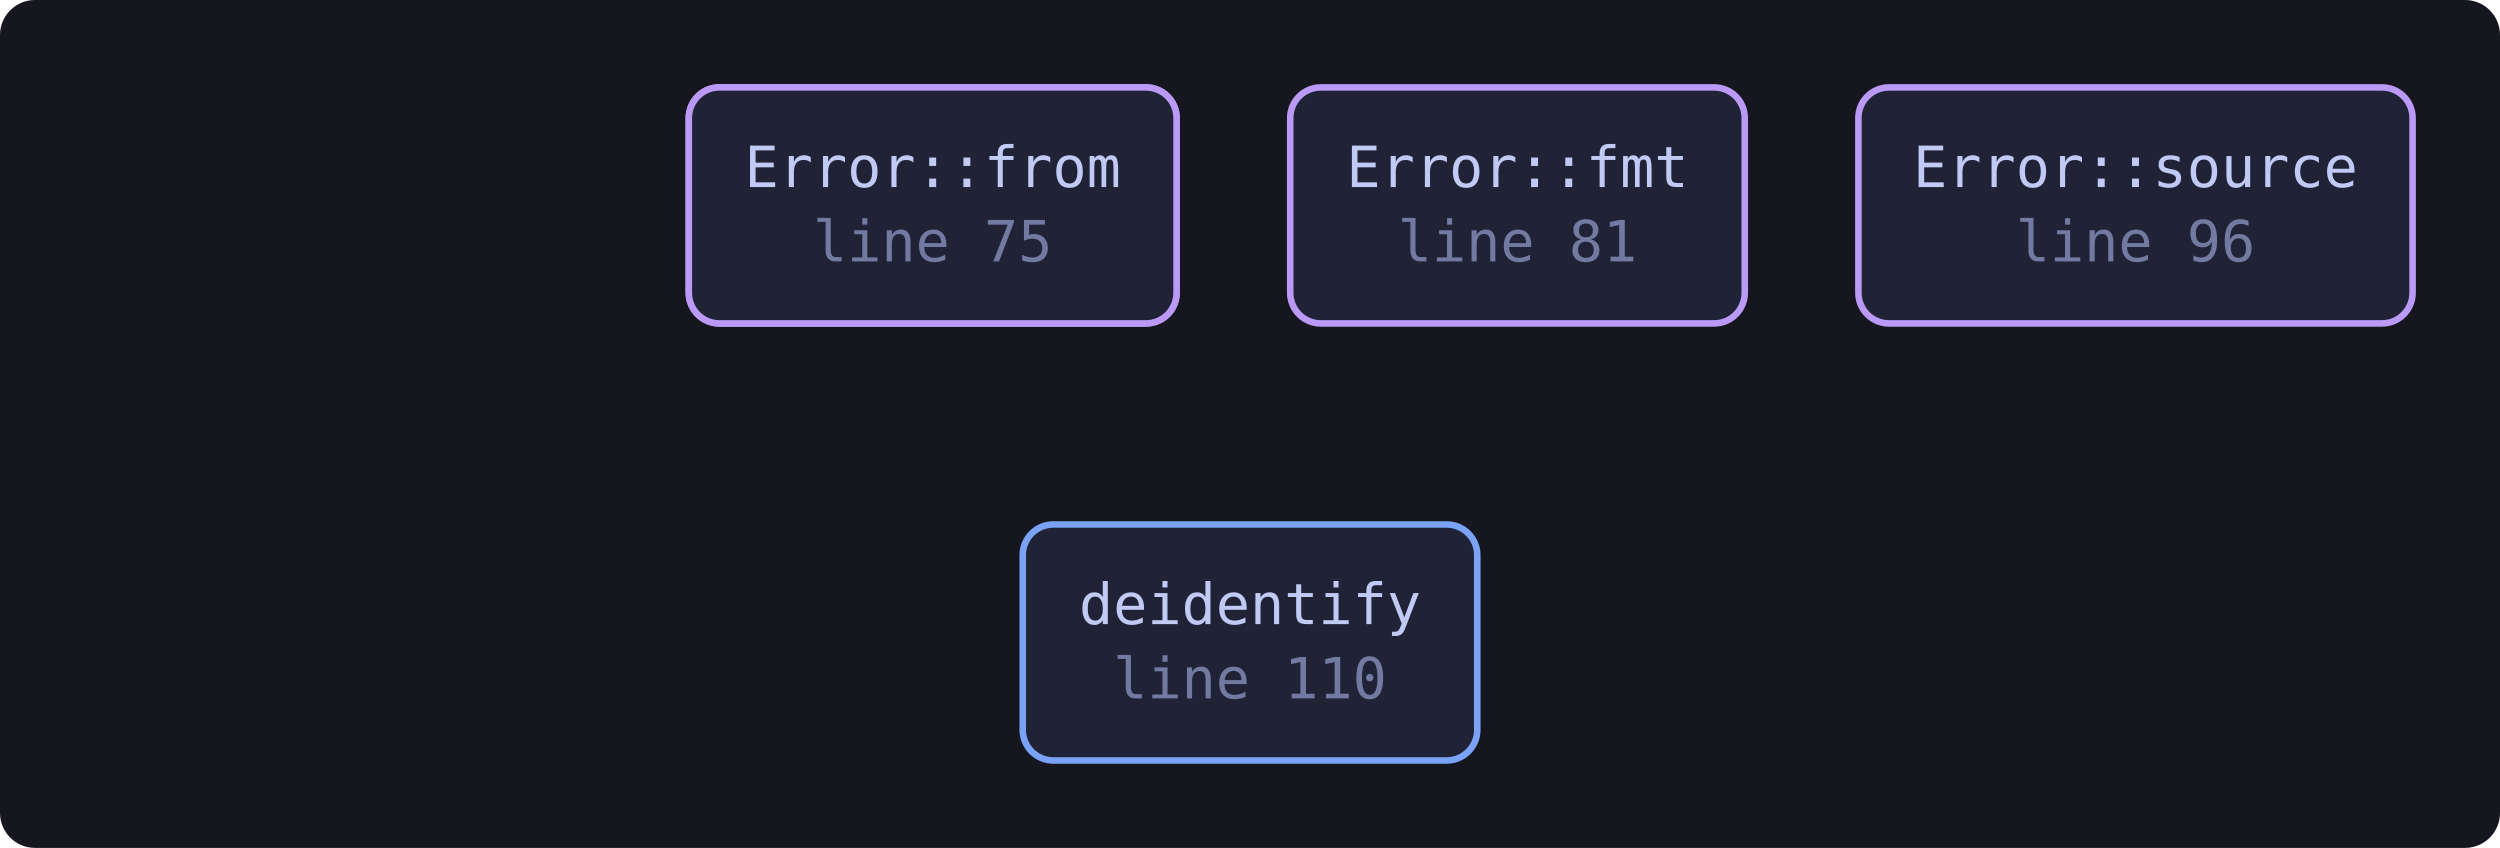
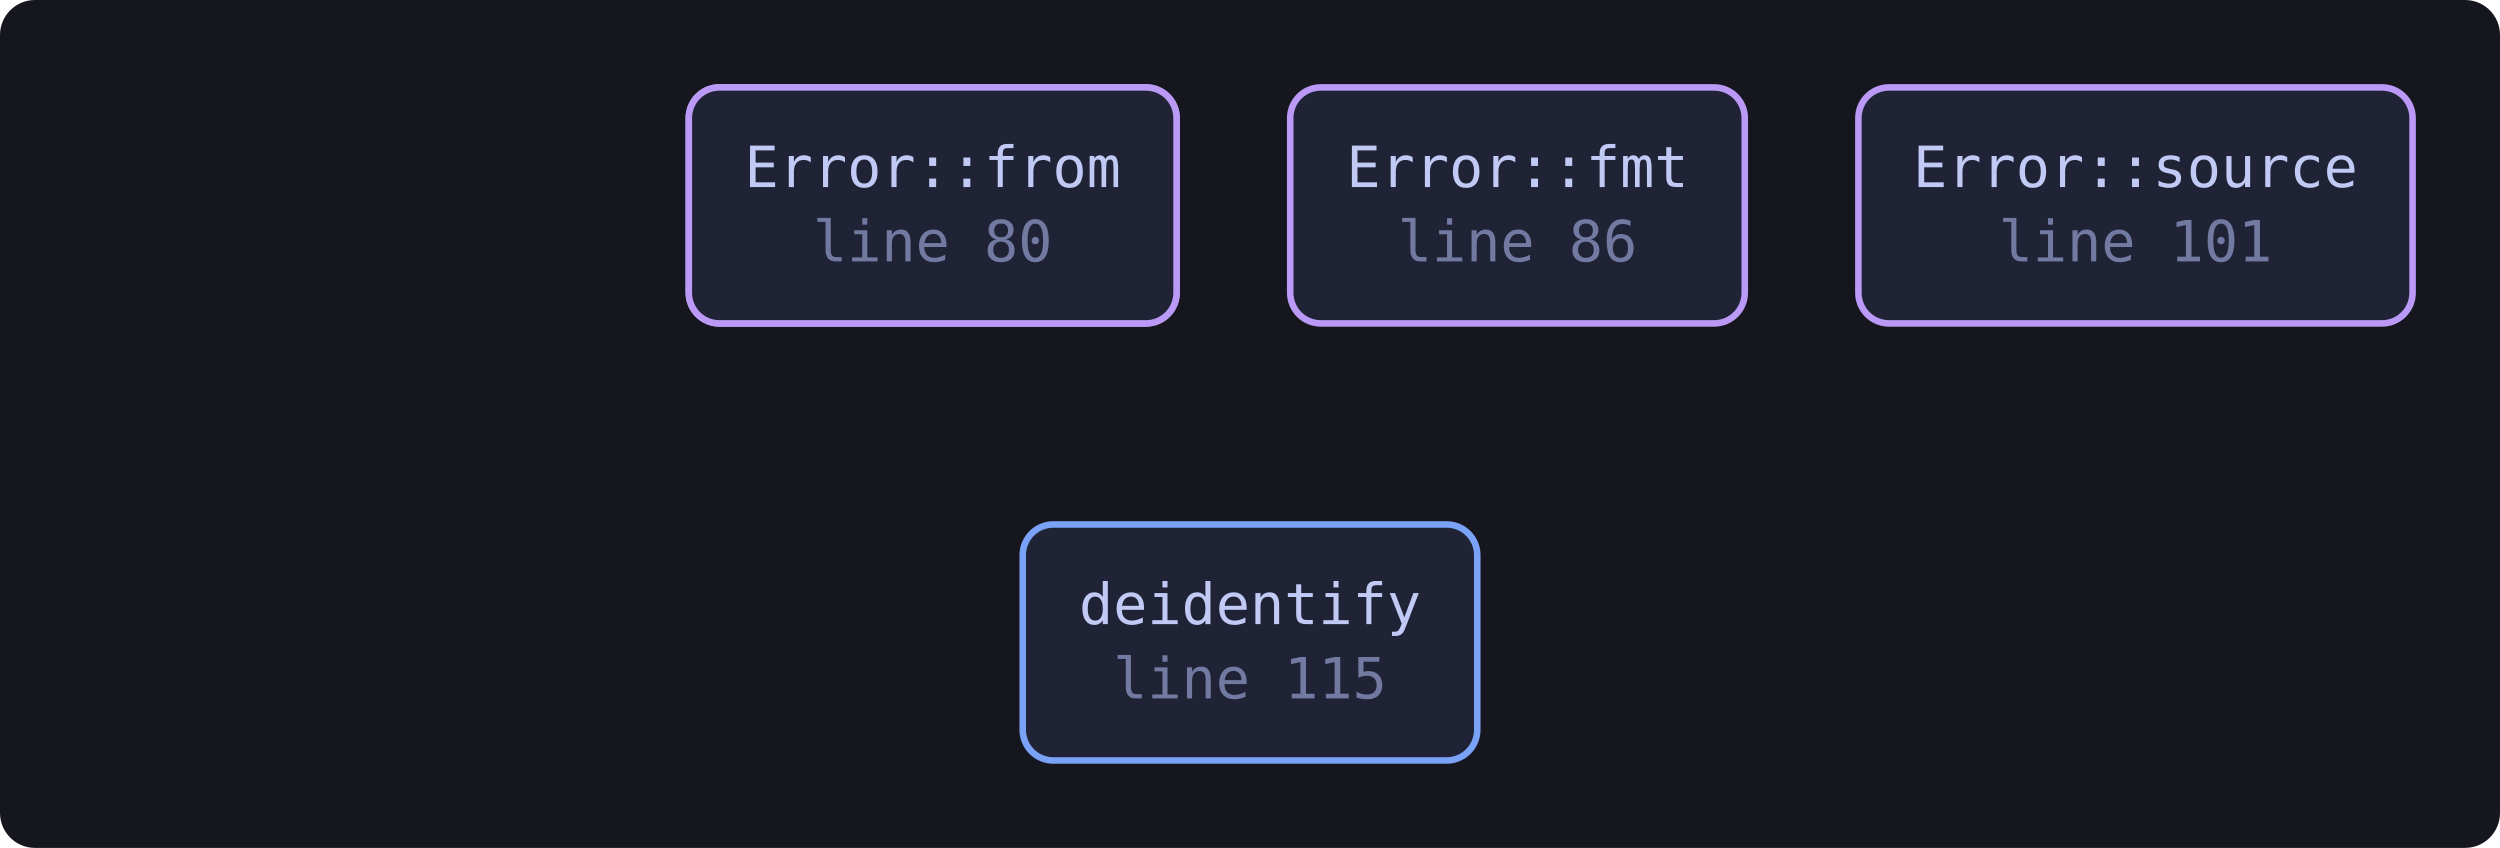
<svg xmlns="http://www.w3.org/2000/svg" viewBox="0 0 572 194" width="572" height="194" style="max-width:100%;height:auto" role="img" aria-label="flowchart">
  <defs>
    <marker id="a" viewBox="0 0 8 8" refX="7" refY="4" markerWidth="7" markerHeight="7" orient="auto-start-reverse">
      <path d="M0 0 L8 4 L0 8 z" fill="var(--muted, #737aa2)" />
    </marker>
  </defs>
  <rect x="0" y="0" width="572" height="194" fill="var(--bg-inset, #16161e)" rx="8" />
-   <a href="https://github.com/tilas01/veilvoice/blob/main/crates/veilvoice-audio/src/lib.rs#L69" target="_blank" rel="noopener noreferrer">
+   <a href="https://github.com/tilas01/veilvoice/blob/main/crates/veilvoice-audio/src/lib.rs#L74" target="_blank" rel="noopener noreferrer">
    <rect x="157.6" y="20.0" width="111.6" height="54.0" rx="7" fill="var(--bg-soft, #1f2335)" stroke="var(--accent-2, #bb9af7)" stroke-width="1.5" />
    <text x="213.4" y="42.8" font-family="ui-monospace, SFMono-Regular, Menlo, Consolas, monospace" font-size="13" fill="var(--fg, #c0caf5)" text-anchor="middle">Error::from</text>
-     <text x="213.4" y="59.8" font-family="ui-monospace, SFMono-Regular, Menlo, Consolas, monospace" font-size="13" fill="var(--muted, #737aa2)" text-anchor="middle">line 69</text>
+     <text x="213.4" y="59.8" font-family="ui-monospace, SFMono-Regular, Menlo, Consolas, monospace" font-size="13" fill="var(--muted, #737aa2)" text-anchor="middle">line 74</text>
  </a>
-   <a href="https://github.com/tilas01/veilvoice/blob/main/crates/veilvoice-audio/src/lib.rs#L75" target="_blank" rel="noopener noreferrer">
+   <a href="https://github.com/tilas01/veilvoice/blob/main/crates/veilvoice-audio/src/lib.rs#L80" target="_blank" rel="noopener noreferrer">
    <rect x="157.6" y="20.0" width="111.6" height="54.0" rx="7" fill="var(--bg-soft, #1f2335)" stroke="var(--accent-2, #bb9af7)" stroke-width="1.5" />
    <text x="213.4" y="42.8" font-family="ui-monospace, SFMono-Regular, Menlo, Consolas, monospace" font-size="13" fill="var(--fg, #c0caf5)" text-anchor="middle">Error::from</text>
-     <text x="213.4" y="59.8" font-family="ui-monospace, SFMono-Regular, Menlo, Consolas, monospace" font-size="13" fill="var(--muted, #737aa2)" text-anchor="middle">line 75</text>
+     <text x="213.4" y="59.8" font-family="ui-monospace, SFMono-Regular, Menlo, Consolas, monospace" font-size="13" fill="var(--muted, #737aa2)" text-anchor="middle">line 80</text>
  </a>
-   <a href="https://github.com/tilas01/veilvoice/blob/main/crates/veilvoice-audio/src/lib.rs#L81" target="_blank" rel="noopener noreferrer">
+   <a href="https://github.com/tilas01/veilvoice/blob/main/crates/veilvoice-audio/src/lib.rs#L86" target="_blank" rel="noopener noreferrer">
    <rect x="295.2" y="20.0" width="104.0" height="54.0" rx="7" fill="var(--bg-soft, #1f2335)" stroke="var(--accent-2, #bb9af7)" stroke-width="1.5" />
    <text x="347.2" y="42.8" font-family="ui-monospace, SFMono-Regular, Menlo, Consolas, monospace" font-size="13" fill="var(--fg, #c0caf5)" text-anchor="middle">Error::fmt</text>
-     <text x="347.2" y="59.8" font-family="ui-monospace, SFMono-Regular, Menlo, Consolas, monospace" font-size="13" fill="var(--muted, #737aa2)" text-anchor="middle">line 81</text>
+     <text x="347.2" y="59.8" font-family="ui-monospace, SFMono-Regular, Menlo, Consolas, monospace" font-size="13" fill="var(--muted, #737aa2)" text-anchor="middle">line 86</text>
  </a>
-   <a href="https://github.com/tilas01/veilvoice/blob/main/crates/veilvoice-audio/src/lib.rs#L96" target="_blank" rel="noopener noreferrer">
+   <a href="https://github.com/tilas01/veilvoice/blob/main/crates/veilvoice-audio/src/lib.rs#L101" target="_blank" rel="noopener noreferrer">
    <rect x="425.2" y="20.0" width="126.8" height="54.0" rx="7" fill="var(--bg-soft, #1f2335)" stroke="var(--accent-2, #bb9af7)" stroke-width="1.5" />
    <text x="488.6" y="42.8" font-family="ui-monospace, SFMono-Regular, Menlo, Consolas, monospace" font-size="13" fill="var(--fg, #c0caf5)" text-anchor="middle">Error::source</text>
-     <text x="488.6" y="59.8" font-family="ui-monospace, SFMono-Regular, Menlo, Consolas, monospace" font-size="13" fill="var(--muted, #737aa2)" text-anchor="middle">line 96</text>
+     <text x="488.6" y="59.8" font-family="ui-monospace, SFMono-Regular, Menlo, Consolas, monospace" font-size="13" fill="var(--muted, #737aa2)" text-anchor="middle">line 101</text>
  </a>
-   <a href="https://github.com/tilas01/veilvoice/blob/main/crates/veilvoice-audio/src/lib.rs#L110" target="_blank" rel="noopener noreferrer">
+   <a href="https://github.com/tilas01/veilvoice/blob/main/crates/veilvoice-audio/src/lib.rs#L115" target="_blank" rel="noopener noreferrer">
    <rect x="234.0" y="120.0" width="104.0" height="54.0" rx="7" fill="var(--bg-soft, #1f2335)" stroke="var(--accent, #7aa2f7)" stroke-width="1.5" />
    <text x="286.0" y="142.8" font-family="ui-monospace, SFMono-Regular, Menlo, Consolas, monospace" font-size="13" fill="var(--fg, #c0caf5)" text-anchor="middle">deidentify</text>
-     <text x="286.0" y="159.8" font-family="ui-monospace, SFMono-Regular, Menlo, Consolas, monospace" font-size="13" fill="var(--muted, #737aa2)" text-anchor="middle">line 110</text>
+     <text x="286.0" y="159.8" font-family="ui-monospace, SFMono-Regular, Menlo, Consolas, monospace" font-size="13" fill="var(--muted, #737aa2)" text-anchor="middle">line 115</text>
  </a>
</svg>
